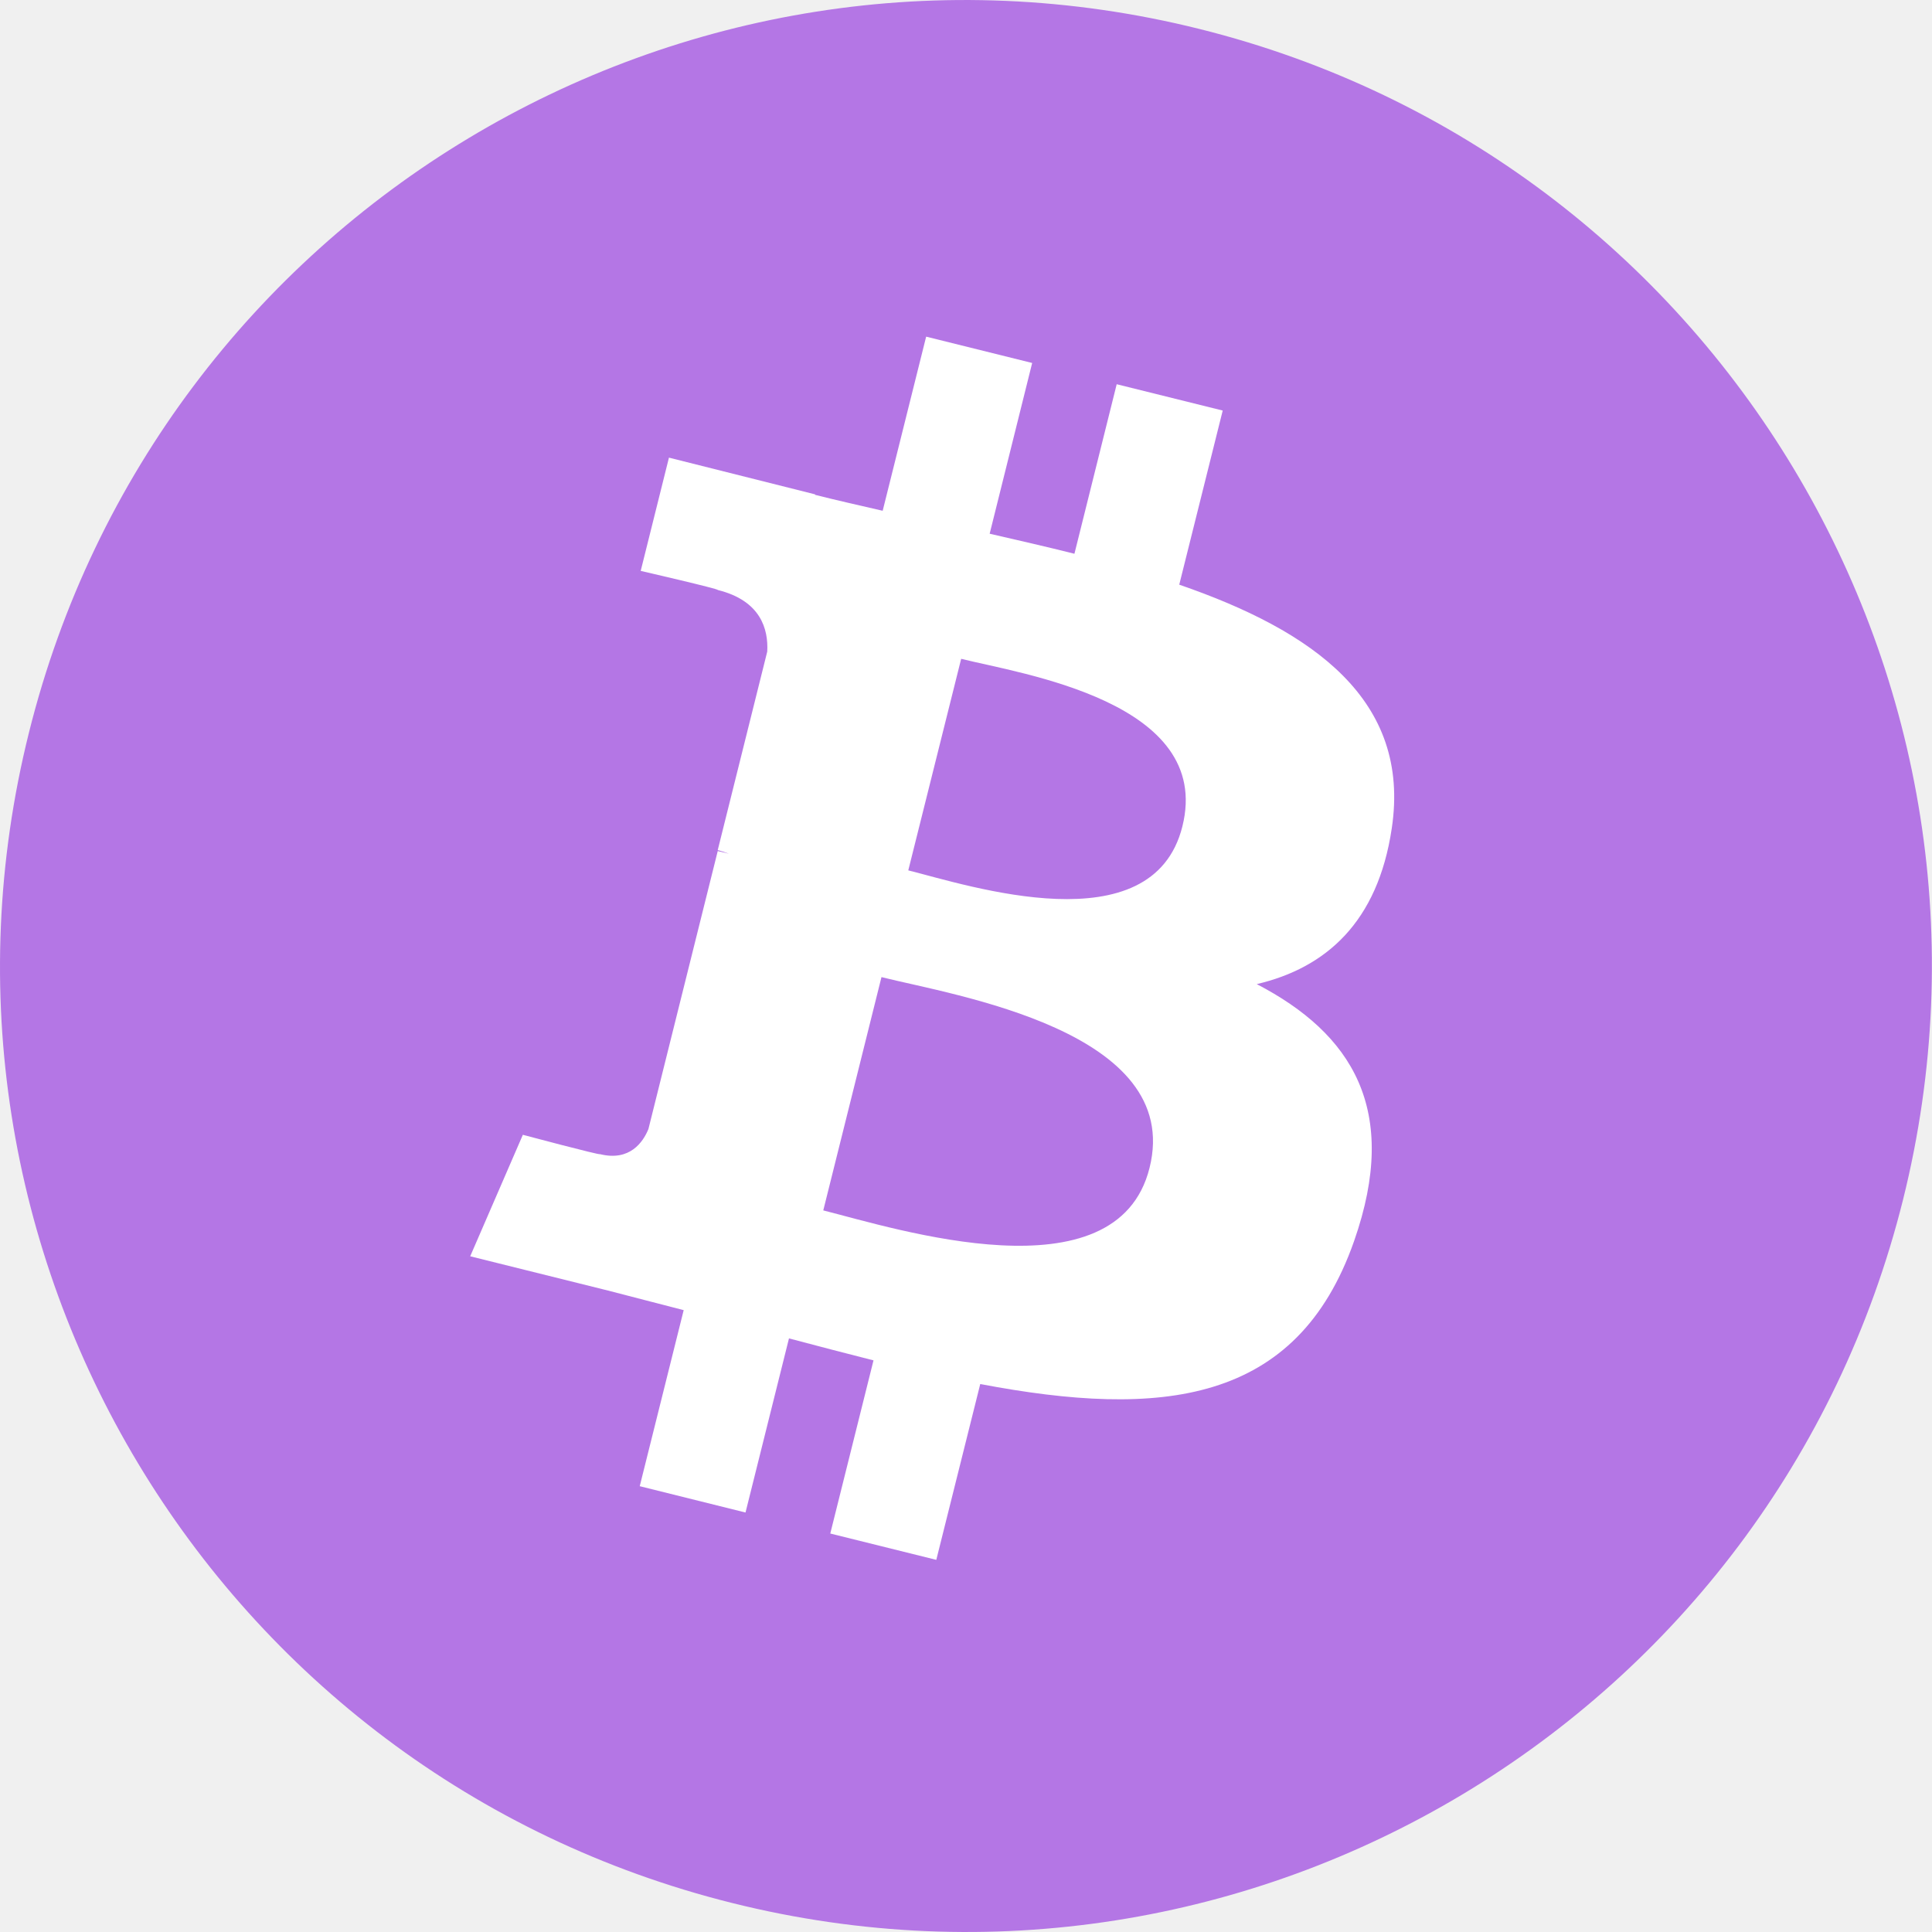
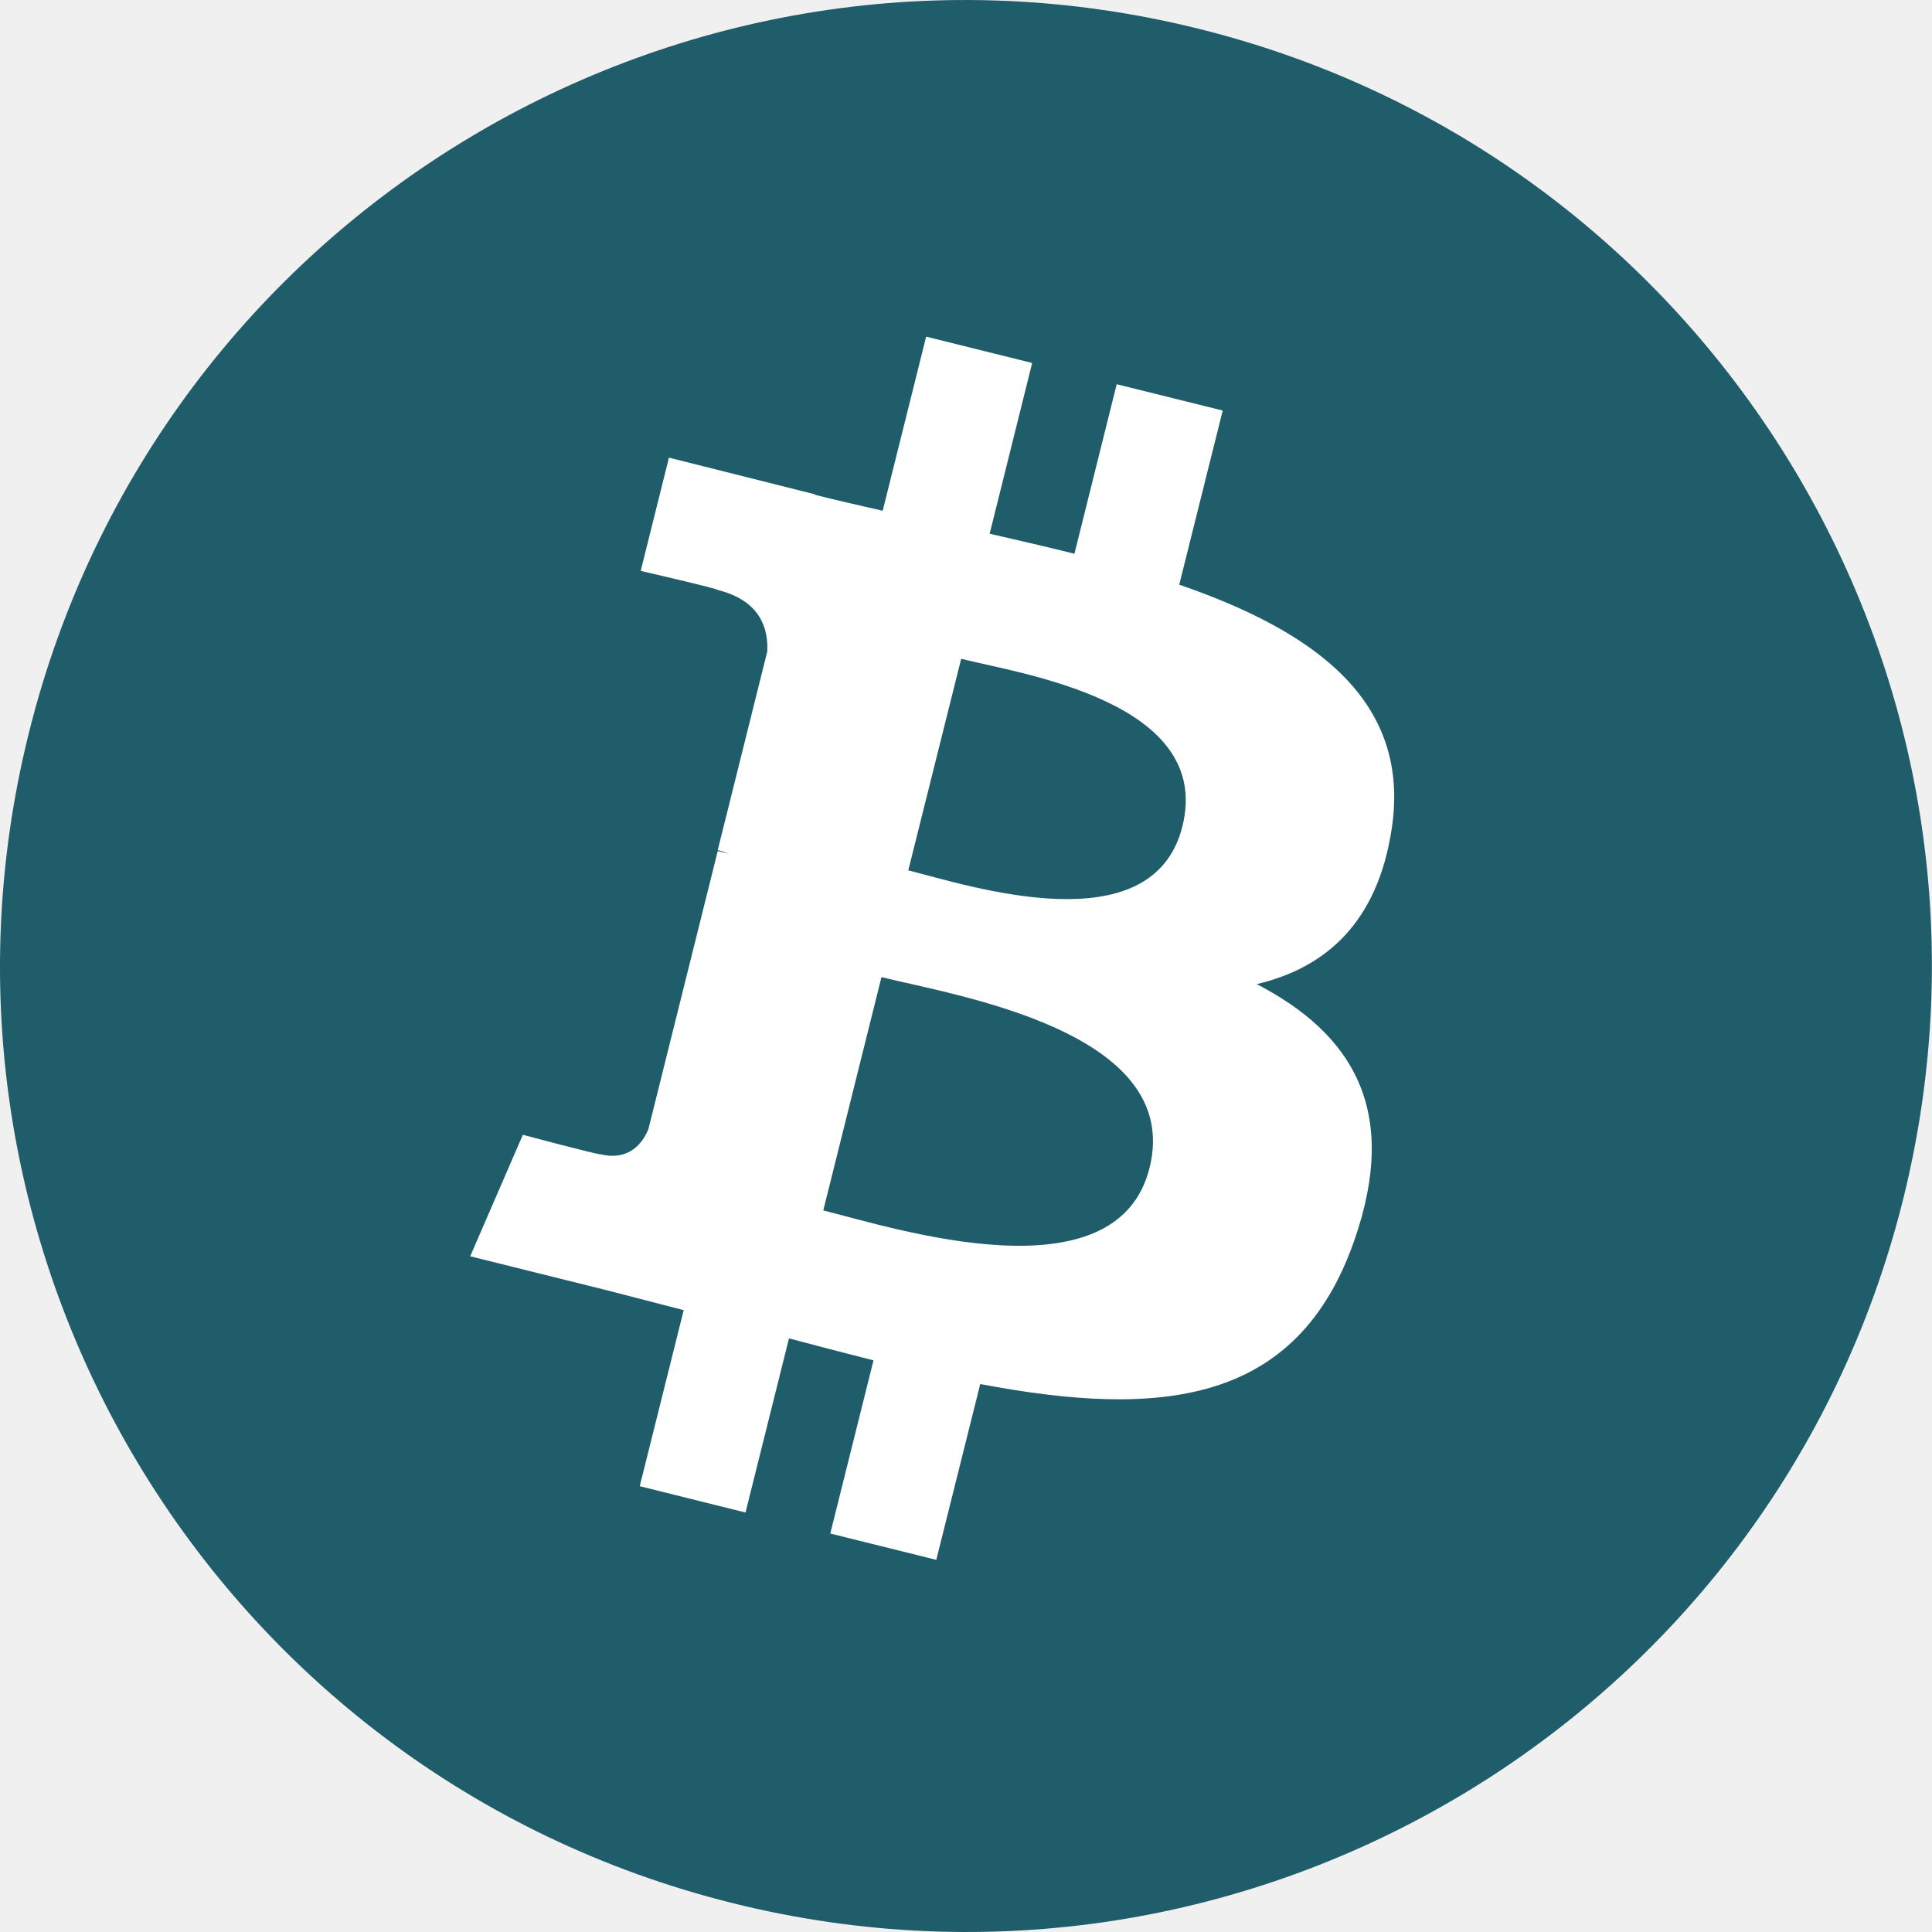
<svg xmlns="http://www.w3.org/2000/svg" version="1.1" id="Layer_1" x="0px" y="0px" viewBox="0 0 800 800" style="enable-background:new 0 0 800 800;" xml:space="preserve">
  <style type="text/css">
- 	.st0{fill:#B476E5;}
+ 	.st0{fill:#1F5D6A;}
	.st1{fill:#FFFFFF;}
</style>
  <path class="st0" d="M788,496.8C734.5,711.1,517.5,841.5,303.2,788C88.9,734.6-41.5,517.5,12,303.3C65.4,89,282.4-41.5,496.7,12  C711,65.4,841.4,282.5,788,496.8L788,496.8z" />
  <path class="st1" d="M576.3,343c8-53.2-32.6-81.8-88-100.9l18-72.1l-43.9-10.9l-17.5,70.2c-11.5-2.9-23.4-5.6-35.1-8.3l17.6-70.7  l-43.9-10.9l-18,72.1c-9.5-2.2-18.9-4.3-28-6.6l0-0.2L277,189.5l-11.7,46.9c0,0,32.6,7.5,31.9,7.9c17.8,4.4,21,16.2,20.5,25.5  L297.2,352c1.2,0.3,2.8,0.8,4.6,1.5l-4.6-1.1l-28.7,115.1c-2.2,5.4-7.7,13.5-20.1,10.4c0.4,0.6-31.9-8-31.9-8l-21.8,50.3l57.1,14.2  c10.6,2.7,21,5.5,31.3,8.1l-18.2,72.9l43.8,10.9l18-72.1c12,3.2,23.6,6.2,35,9.1L343.8,635l43.9,10.9l18.2-72.8  c74.8,14.2,131.1,8.5,154.8-59.2c19.1-54.5-0.9-85.9-40.3-106.4C548.9,400.8,570.5,382,576.3,343L576.3,343z M476,483.6  c-13.6,54.5-105.3,25.1-135.1,17.6l24.1-96.6C394.8,412.1,490.2,426.8,476,483.6L476,483.6z M489.6,342.2  c-12.4,49.6-88.7,24.4-113.5,18.2l21.9-87.6C422.7,279,502.5,290.5,489.6,342.2z" />
</svg>
